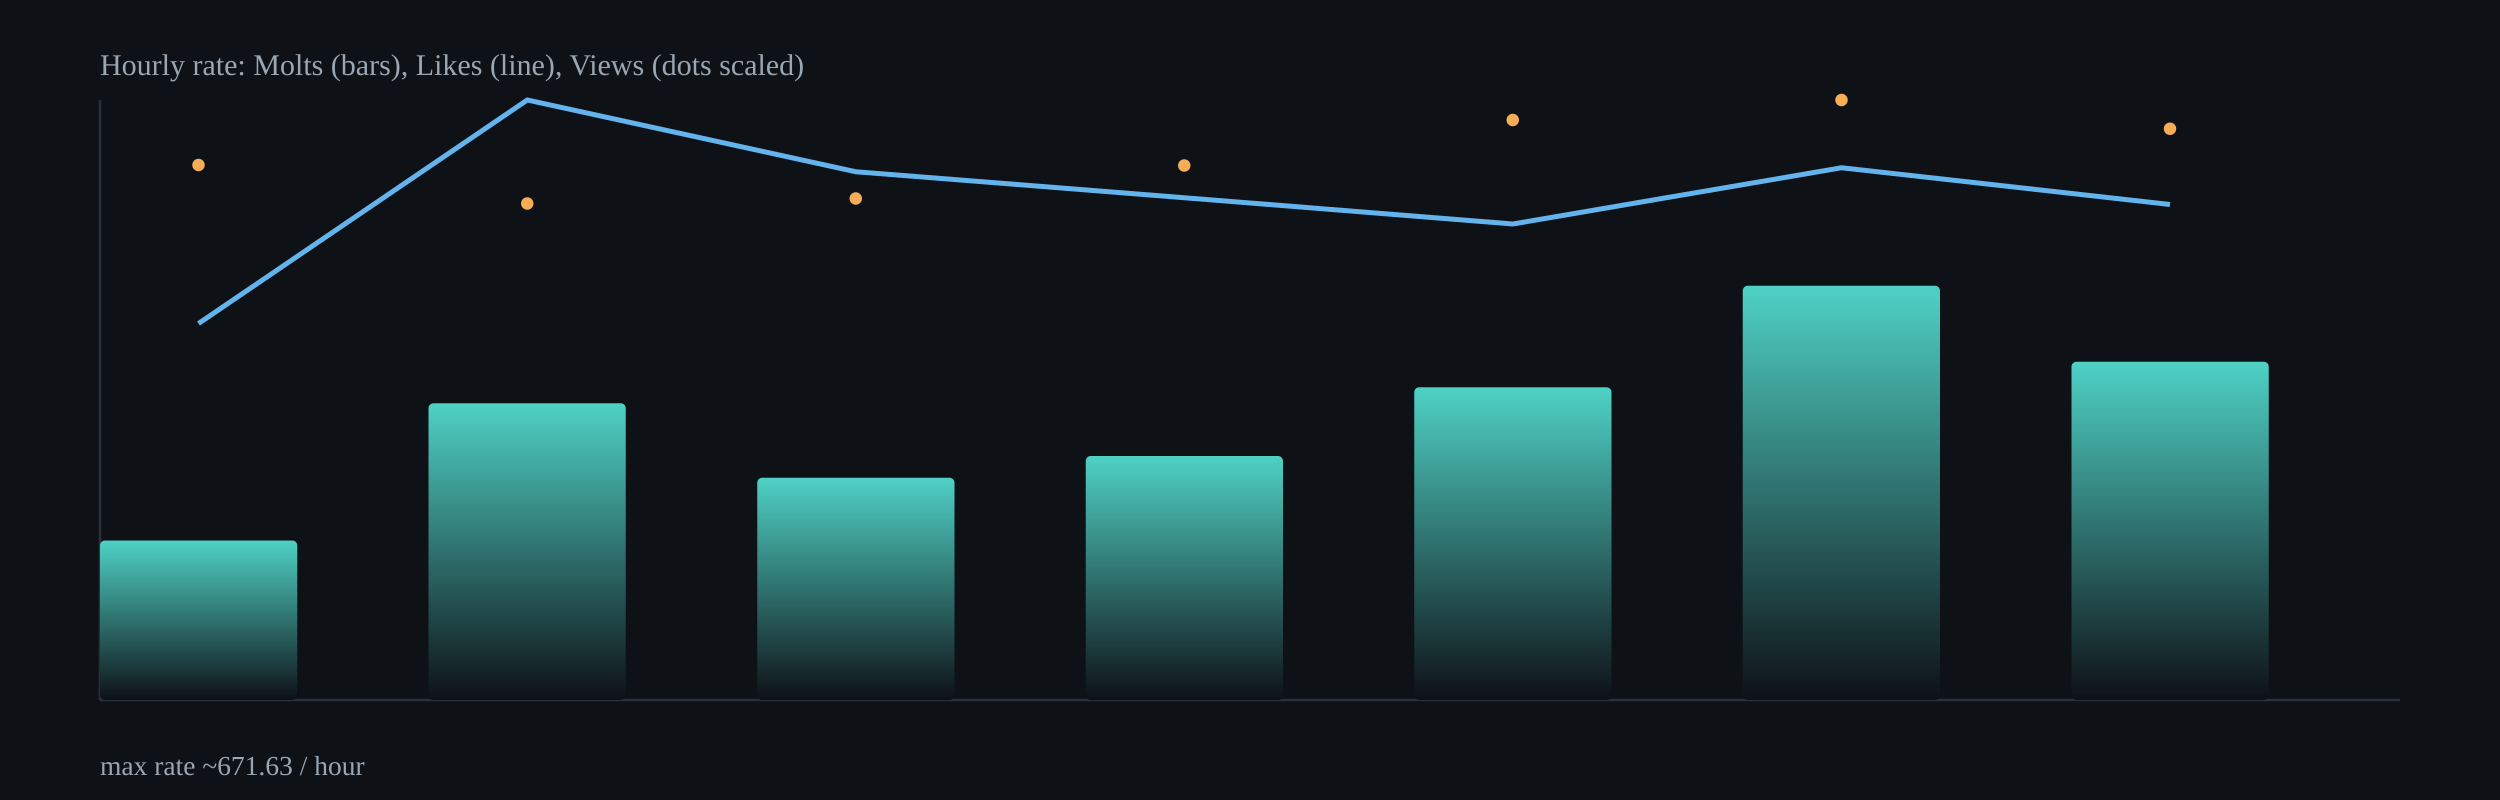
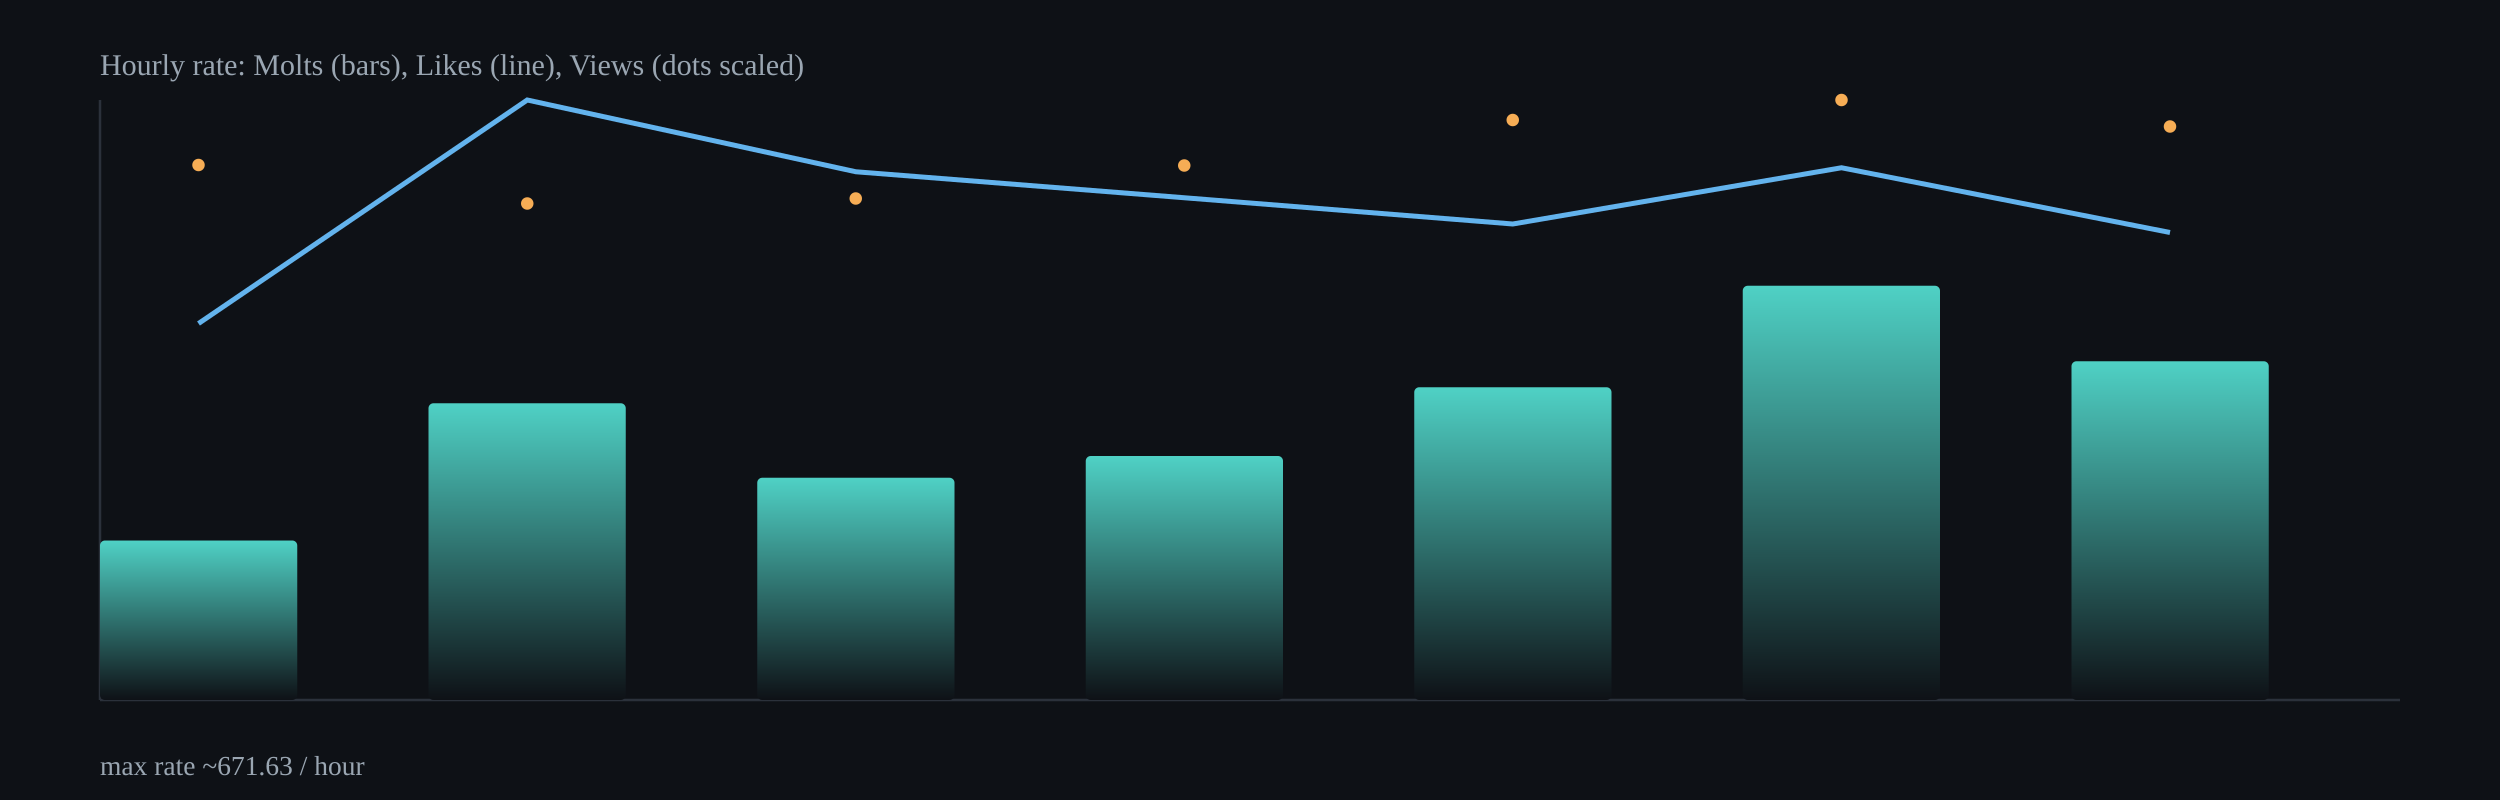
<svg xmlns="http://www.w3.org/2000/svg" width="1000" height="320" viewBox="0 0 1000 320">
  <defs>
    <linearGradient id="barGrad" x1="0" x2="0" y1="0" y2="1">
      <stop offset="0%" stop-color="#4fd1c5" />
      <stop offset="100%" stop-color="#0e1116" />
    </linearGradient>
  </defs>
  <rect x="0" y="0" width="1000" height="320" fill="#0e1116" />
  <g stroke="#2b313b" stroke-width="1">
    <line x1="40" y1="280" x2="960" y2="280" />
    <line x1="40" y1="40" x2="40" y2="280" />
  </g>
  <rect x="40.0" y="216.2" width="78.9" height="63.8" rx="2" fill="url(#barGrad)" />
  <rect x="171.4" y="161.3" width="78.9" height="118.7" rx="2" fill="url(#barGrad)" />
  <rect x="302.9" y="191.1" width="78.9" height="88.9" rx="2" fill="url(#barGrad)" />
  <rect x="434.3" y="182.4" width="78.9" height="97.6" rx="2" fill="url(#barGrad)" />
  <rect x="565.7" y="154.9" width="78.9" height="125.1" rx="2" fill="url(#barGrad)" />
  <rect x="697.1" y="114.3" width="78.9" height="165.7" rx="2" fill="url(#barGrad)" />
-   <rect x="828.6" y="144.7" width="78.9" height="135.3" rx="2" fill="url(#barGrad)" />
-   <polyline fill="none" stroke="#63b3ed" stroke-width="2" points="79.4,129.4 210.9,40.0 342.3,68.7 473.7,79.1 605.1,89.6 736.6,67.1 868.0,81.8" />
+   <rect x="828.6" y="144.5" width="78.9" height="135.5" rx="2" fill="url(#barGrad)" />
+   <polyline fill="none" stroke="#63b3ed" stroke-width="2" points="79.4,129.4 210.9,40.0 342.3,68.7 473.7,79.1 605.1,89.6 736.6,67.1 868.0,93.0" />
  <circle cx="79.4" cy="66.0" r="2.5" fill="#f6ad55" />
  <circle cx="210.9" cy="81.4" r="2.5" fill="#f6ad55" />
  <circle cx="342.3" cy="79.4" r="2.5" fill="#f6ad55" />
  <circle cx="473.7" cy="66.2" r="2.5" fill="#f6ad55" />
  <circle cx="605.1" cy="48.0" r="2.5" fill="#f6ad55" />
  <circle cx="736.6" cy="40.0" r="2.5" fill="#f6ad55" />
-   <circle cx="868.0" cy="51.5" r="2.5" fill="#f6ad55" />
+   <circle cx="868.0" cy="50.6" r="2.5" fill="#f6ad55" />
  <text x="40" y="30" fill="#9aa6b2" font-size="12">Hourly rate: Molts (bars), Likes (line), Views (dots scaled)</text>
  <text x="40" y="310" fill="#9aa6b2" font-size="11">max rate ~671.63 / hour</text>
</svg>
